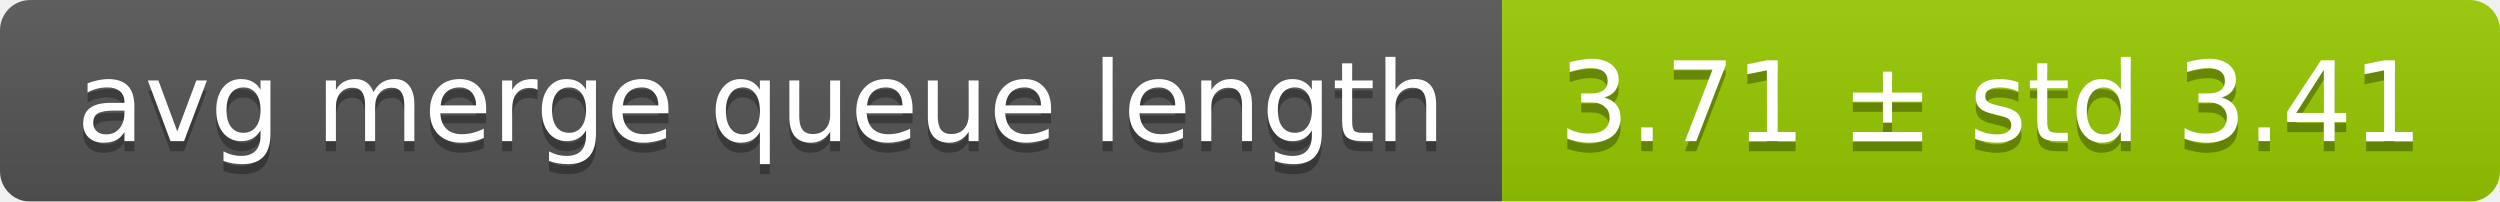
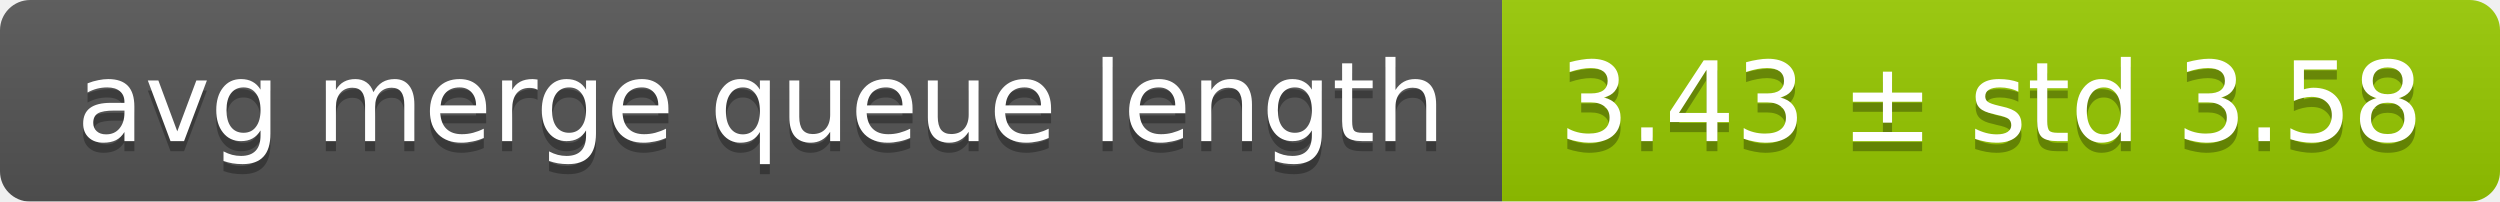
<svg xmlns="http://www.w3.org/2000/svg" width="248" height="20">
  <linearGradient id="smooth" x2="0" y2="100%">
    <stop offset="0" stop-color="#bbb" stop-opacity=".1" />
    <stop offset="1" stop-opacity=".1" />
  </linearGradient>
  <mask id="round">
    <rect width="248" height="20" rx="3" fill="#fff" />
  </mask>
  <g mask="url(#round)">
    <rect width="149" height="20" fill="#555" />
    <rect x="149" width="99" height="20" fill="#97ca00" />
    <rect width="248" height="20" fill="url(#smooth)" />
  </g>
  <g fill="#fff" text-anchor="middle" font-family="DejaVu Sans,Verdana,Geneva,sans-serif" font-size="11">
    <text x="75.5" y="15" fill="#010101" fill-opacity=".3">avg merge queue length</text>
    <text x="75.5" y="14">avg merge queue length</text>
-     <text x="197.5" y="15" fill="#010101" fill-opacity=".3">3.71 ± std 3.41</text>
-     <text x="197.5" y="14">3.71 ± std 3.41</text>
+     <text x="197.5" y="15" fill="#010101" fill-opacity=".3">3.43 ± std 3.58</text>
+     <text x="197.5" y="14">3.43 ± std 3.58</text>
  </g>
</svg>
